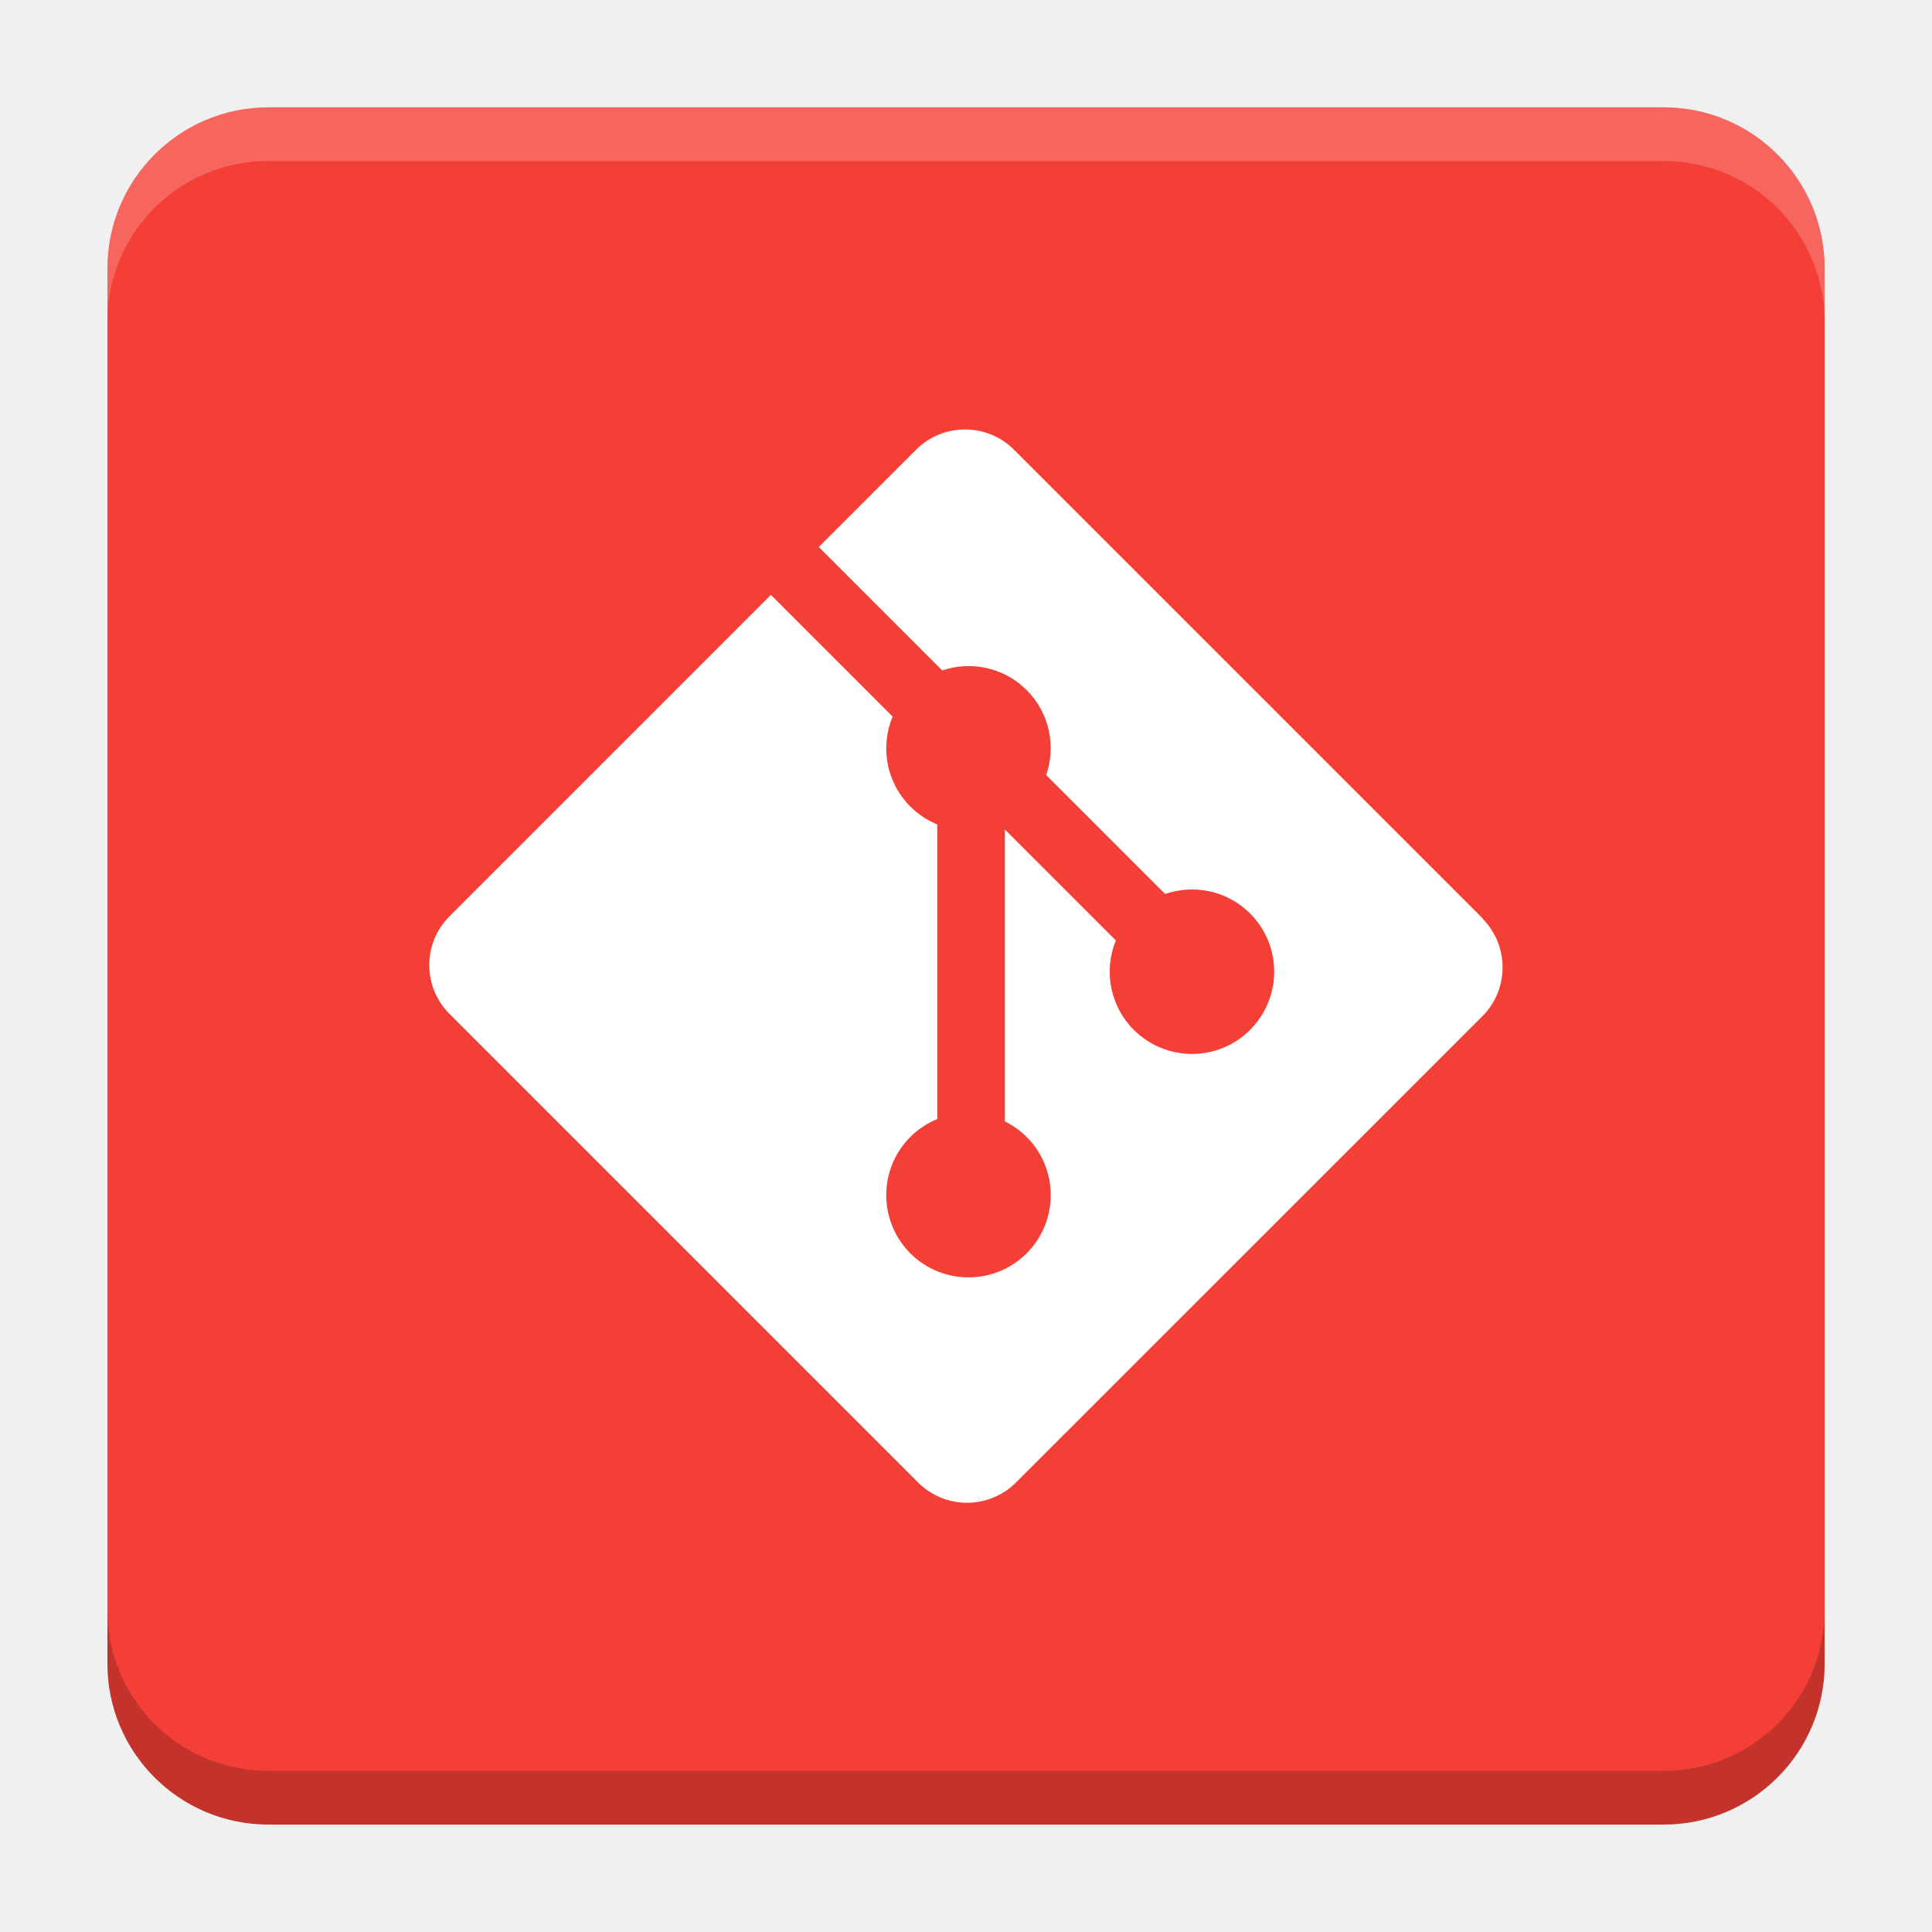
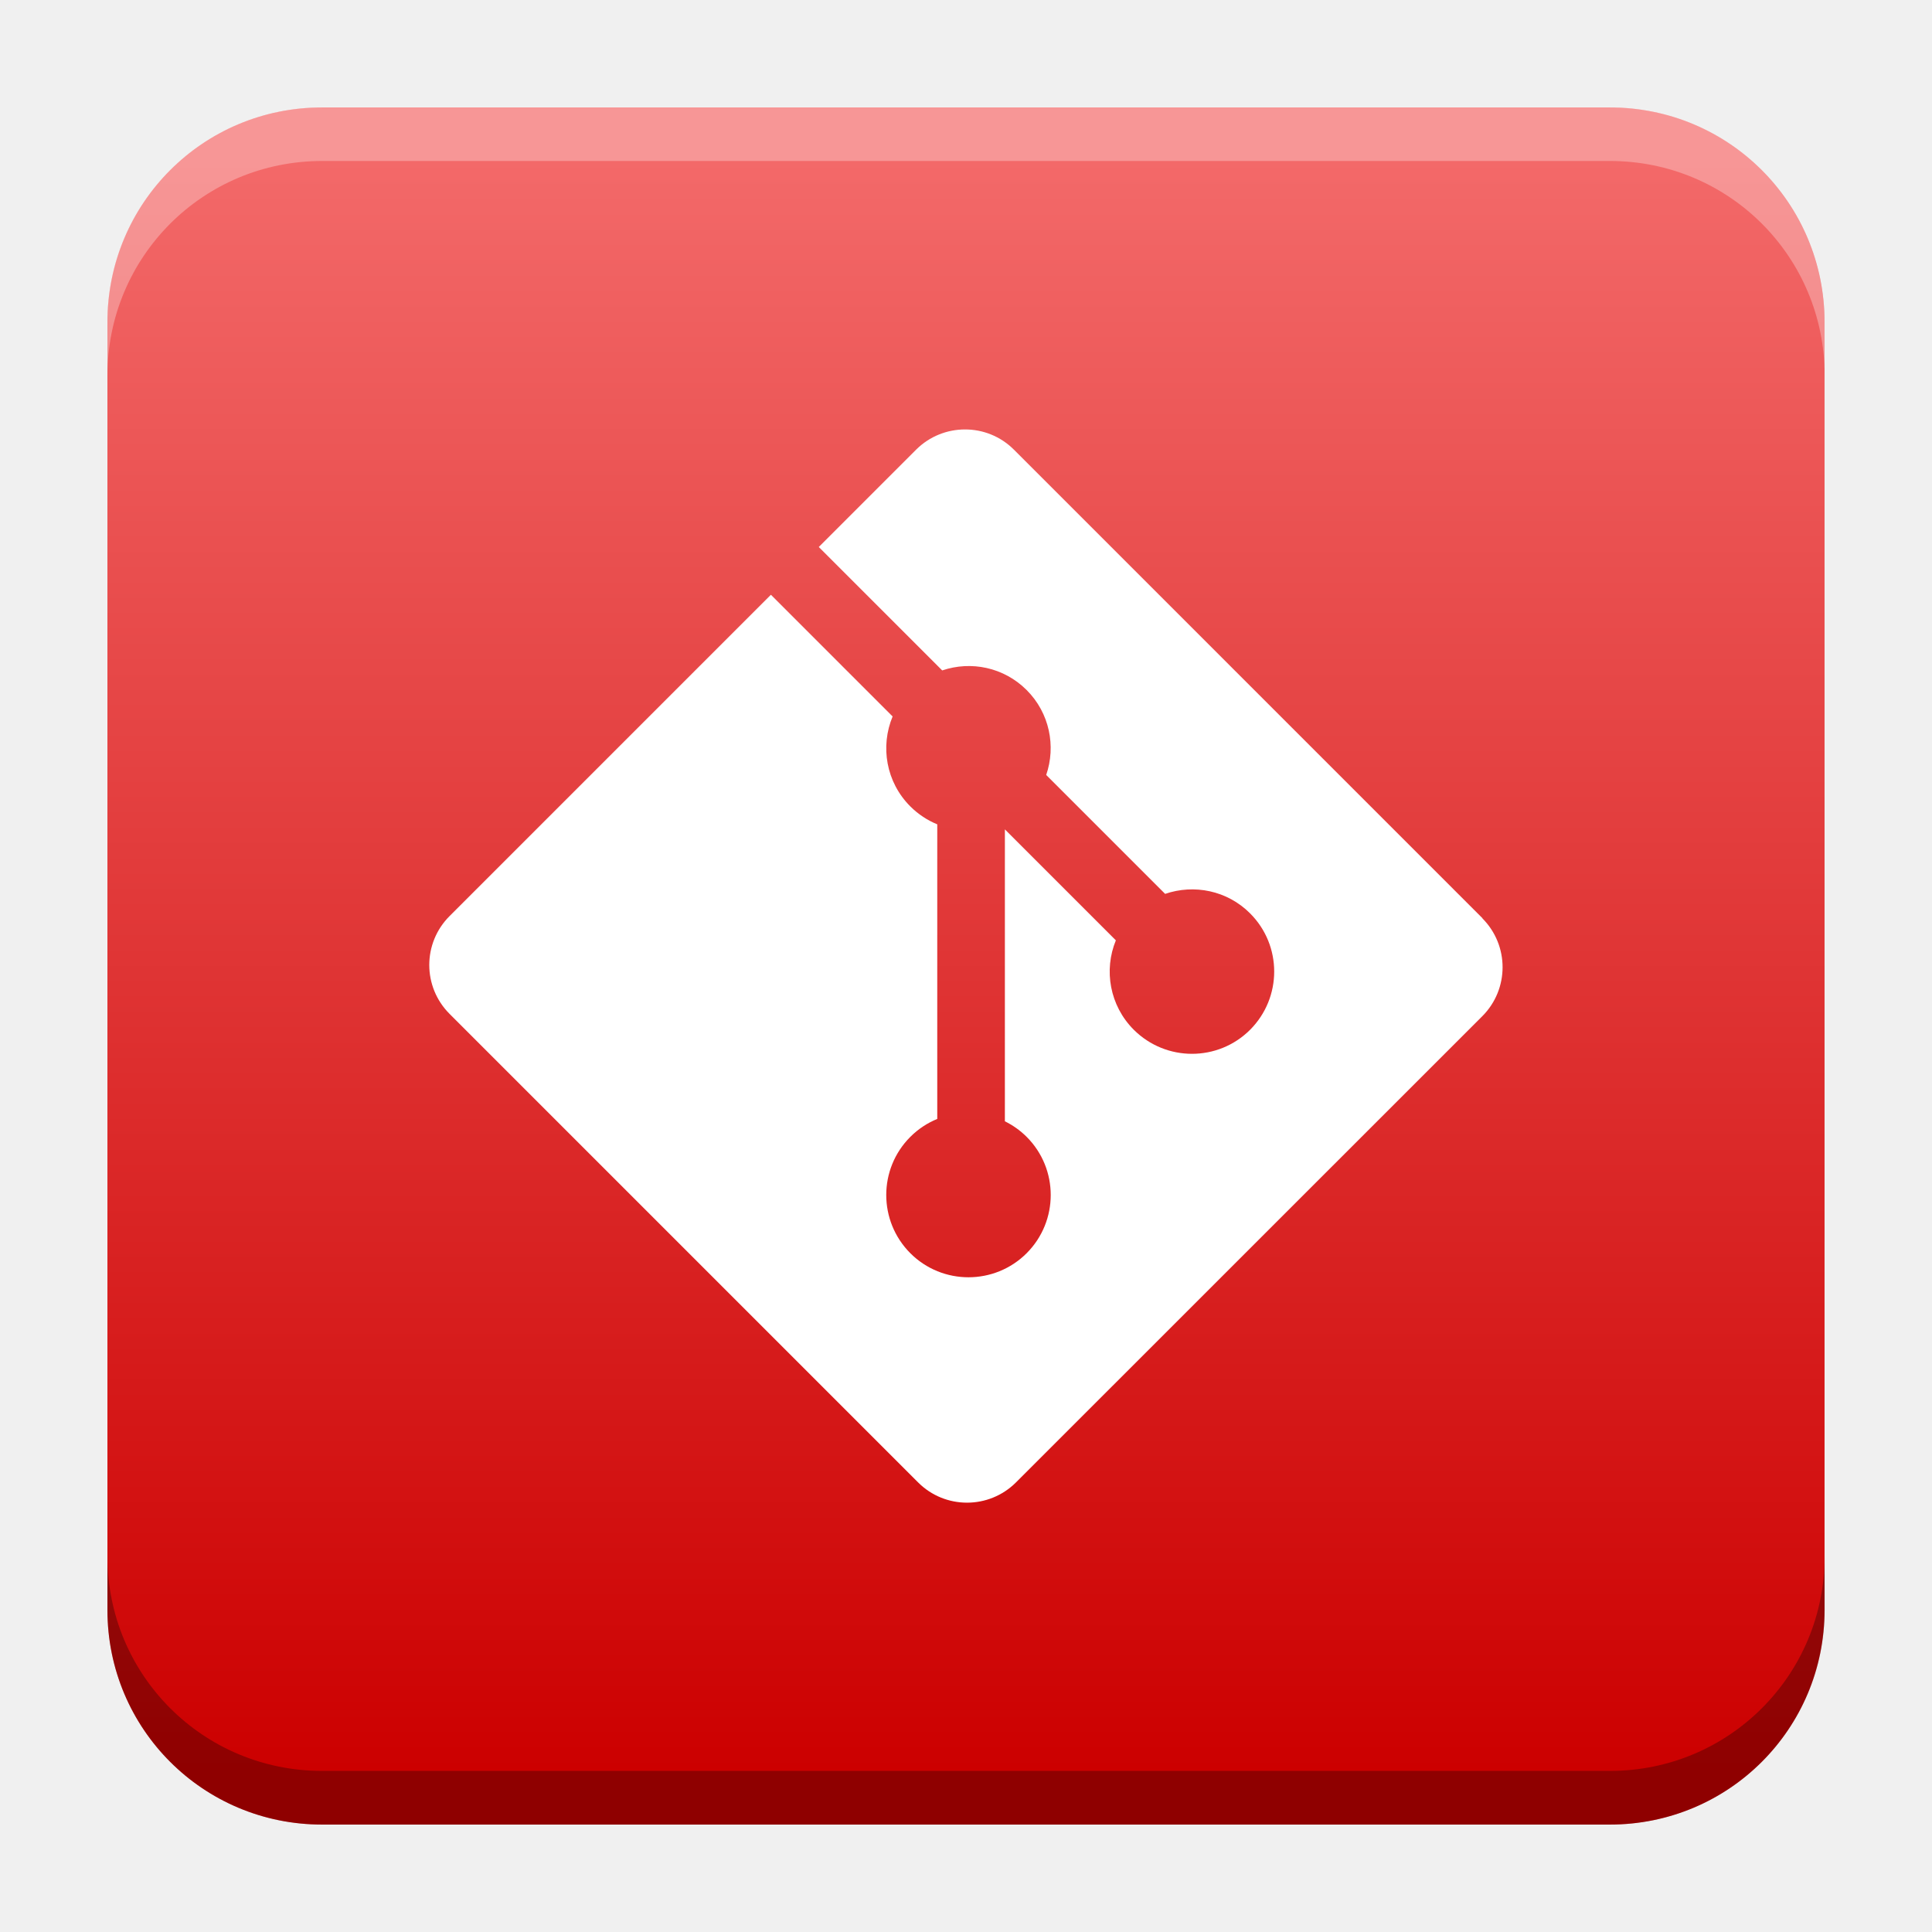
- <svg xmlns="http://www.w3.org/2000/svg" version="1.1" viewBox="0 0 18.001 18">
-   <g transform="translate(1.0008 -1092.8)">
-     <rect x="9.5745e-5" y="1093.8" width="16" height="16" rx="1.5" ry="1.5" fill="#f43f36" />
-     <path transform="translate(-1.0008 1092.8)" d="m2.5 1c-0.831 0-1.5 0.669-1.5 1.5v0.5c0-0.831 0.669-1.5 1.5-1.5h13c0.831 0 1.5 0.669 1.5 1.5v-0.5c0-0.831-0.669-1.5-1.5-1.5z" fill="#fff" opacity=".2" />
-     <path d="m14.5 1109.8c0.831 0 1.5-0.669 1.5-1.5v-0.5c0 0.831-0.669 1.5-1.5 1.5h-13c-0.831 0-1.5-0.669-1.5-1.5v0.5c0 0.831 0.669 1.5 1.5 1.5z" opacity=".2" />
+ <svg xmlns="http://www.w3.org/2000/svg" xmlns:xlink="http://www.w3.org/1999/xlink" width="18.001" height="18" id="svg2" version="1.1">
+   <defs id="defs4">
+     <linearGradient id="linearGradient1325">
+       <stop style="stop-color:#f36969;stop-opacity:1" offset="0" id="stop1321" />
+       <stop style="stop-color:#cc0000;stop-opacity:1" offset="1" id="stop1323" />
+     </linearGradient>
+     <linearGradient id="linearGradient5306">
+       <stop style="stop-color:#ffffff;stop-opacity:0.099;" offset="0" id="stop5308" />
+       <stop style="stop-color:#ffffff;stop-opacity:0;" offset="1" id="stop5310" />
+     </linearGradient>
+     <linearGradient id="linearGradient5290">
+       <stop style="stop-color:#00ffff;stop-opacity:0.098;" offset="0" id="stop5292" />
+       <stop id="stop6740" offset="0.5" style="stop-color:#00ff7f;stop-opacity:0.047;" />
+       <stop style="stop-color:#00ff00;stop-opacity:0;" offset="1" id="stop5294" />
+     </linearGradient>
+     <linearGradient id="linearGradient5188">
+       <stop style="stop-color:#64b5f6;stop-opacity:0.247;" offset="0" id="stop5198" />
+       <stop style="stop-color:#64b5f6;stop-opacity:0;" offset="1" id="stop5192" />
+     </linearGradient>
+     <linearGradient id="linearGradient3975">
+       <stop style="stop-color:#ff5555;stop-opacity:1;" offset="0" id="stop3977" />
+     </linearGradient>
+     <linearGradient id="linearGradient3969">
+       <stop style="stop-color:#87cdde;stop-opacity:1;" offset="0" id="stop3971" />
+     </linearGradient>
+     <filter id="filter3945" x="0" y="6" width="1.2" style="color-interpolation-filters:sRGB">
+       <feDiffuseLighting id="feDiffuseLighting3947" lighting-color="#fdfdfd" surfaceScale="121.495" diffuseConstant="28.448" />
+     </filter>
+     <filter id="filter3979" style="color-interpolation-filters:sRGB">
+       <feFlood flood-opacity="0.2" flood-color="rgb(0,0,0)" result="flood" id="feFlood3981" />
+       <feComposite in="flood" in2="SourceGraphic" operator="in" result="composite1" id="feComposite3983" />
+       <feGaussianBlur stdDeviation="6" result="blur" id="feGaussianBlur3985" />
+       <feOffset dx="0" dy="6" result="offset" id="feOffset3987" />
+       <feComposite in="SourceGraphic" in2="offset" operator="over" result="fbSourceGraphic" id="feComposite3989" />
+       <feColorMatrix result="fbSourceGraphicAlpha" in="fbSourceGraphic" values="0 0 0 -1 0 0 0 0 -1 0 0 0 0 -1 0 0 0 0 1 0" id="feColorMatrix3991" />
+       <feFlood id="feFlood3993" flood-opacity="0.2" flood-color="rgb(0,0,0)" result="flood" in="fbSourceGraphic" />
+       <feComposite id="feComposite3995" in2="fbSourceGraphic" in="flood" operator="in" result="composite1" />
+       <feGaussianBlur id="feGaussianBlur3997" stdDeviation="6" result="blur" />
+       <feOffset id="feOffset3999" dx="0" dy="6" result="offset" />
+       <feComposite id="feComposite4001" in2="offset" in="fbSourceGraphic" operator="over" result="composite2" />
+     </filter>
+     <filter style="color-interpolation-filters:sRGB" id="filter3876">
+       <feFlood flood-opacity="0.2" flood-color="rgb(0,0,0)" result="flood" id="feFlood3878" />
+       <feComposite in="flood" in2="SourceGraphic" operator="in" result="composite1" id="feComposite3880" />
+       <feGaussianBlur stdDeviation="6" result="blur" id="feGaussianBlur3882" />
+       <feOffset dx="0" dy="6" result="offset" id="feOffset3884" />
+       <feComposite in="SourceGraphic" in2="offset" operator="over" result="fbSourceGraphic" id="feComposite3886" />
+       <feColorMatrix result="fbSourceGraphicAlpha" in="fbSourceGraphic" values="0 0 0 -1 0 0 0 0 -1 0 0 0 0 -1 0 0 0 0 1 0" id="feColorMatrix3888" />
+       <feFlood id="feFlood3890" flood-opacity="0.397" flood-color="rgb(0,0,0)" result="flood" in="fbSourceGraphic" />
+       <feComposite id="feComposite3892" in2="fbSourceGraphic" in="flood" operator="in" result="composite1" />
+       <feGaussianBlur id="feGaussianBlur3894" stdDeviation="19.2" result="blur" />
+       <feOffset id="feOffset3896" dx="0" dy="6" result="offset" />
+       <feComposite id="feComposite3898" in2="offset" in="fbSourceGraphic" operator="over" result="fbSourceGraphic" />
+       <feColorMatrix result="fbSourceGraphicAlpha" in="fbSourceGraphic" values="0 0 0 -1 0 0 0 0 -1 0 0 0 0 -1 0 0 0 0 1 0" id="feColorMatrix3900" />
+       <feFlood id="feFlood3902" flood-opacity="0.8" flood-color="rgb(0,0,0)" result="flood" in="fbSourceGraphic" />
+       <feComposite id="feComposite3904" in2="fbSourceGraphic" in="flood" operator="in" result="composite1" />
+       <feGaussianBlur id="feGaussianBlur3906" stdDeviation="19.2" result="blur" />
+       <feOffset id="feOffset3908" dx="0" dy="6" result="offset" />
+       <feComposite id="feComposite3910" in2="offset" in="fbSourceGraphic" operator="over" result="fbSourceGraphic" />
+       <feColorMatrix result="fbSourceGraphicAlpha" in="fbSourceGraphic" values="0 0 0 -1 0 0 0 0 -1 0 0 0 0 -1 0 0 0 0 1 0" id="feColorMatrix3912" />
+       <feFlood id="feFlood3914" flood-opacity="0.8" flood-color="rgb(0,0,0)" result="flood" in="fbSourceGraphic" />
+       <feComposite id="feComposite3916" in2="fbSourceGraphic" in="flood" operator="in" result="composite1" />
+       <feGaussianBlur id="feGaussianBlur3918" stdDeviation="26.1" result="blur" />
+       <feOffset id="feOffset3920" dx="0" dy="6" result="offset" />
+       <feComposite id="feComposite3922" in2="offset" in="fbSourceGraphic" operator="over" result="fbSourceGraphic" />
+       <feColorMatrix result="fbSourceGraphicAlpha" in="fbSourceGraphic" values="0 0 0 -1 0 0 0 0 -1 0 0 0 0 -1 0 0 0 0 1 0" id="feColorMatrix3924" />
+       <feFlood id="feFlood3926" flood-opacity="0.8" flood-color="rgb(0,0,0)" result="flood" in="fbSourceGraphic" />
+       <feComposite id="feComposite3928" in2="fbSourceGraphic" in="flood" operator="in" result="composite1" />
+       <feGaussianBlur id="feGaussianBlur3930" stdDeviation="35.7" result="blur" />
+       <feOffset id="feOffset3932" dx="0" dy="6" result="offset" />
+       <feComposite id="feComposite3934" in2="offset" in="fbSourceGraphic" operator="over" result="fbSourceGraphic" />
+       <feColorMatrix result="fbSourceGraphicAlpha" in="fbSourceGraphic" values="0 0 0 -1 0 0 0 0 -1 0 0 0 0 -1 0 0 0 0 1 0" id="feColorMatrix3936" />
+       <feFlood id="feFlood3938" flood-opacity="0.8" flood-color="rgb(0,0,0)" result="flood" in="fbSourceGraphic" />
+       <feComposite id="feComposite3940" in2="fbSourceGraphic" in="flood" operator="in" result="composite1" />
+       <feGaussianBlur id="feGaussianBlur3942" stdDeviation="6" result="blur" />
+       <feOffset id="feOffset3944" dx="0" dy="6" result="offset" />
+       <feComposite id="feComposite3946" in2="offset" in="fbSourceGraphic" operator="over" result="fbSourceGraphic" />
+       <feColorMatrix result="fbSourceGraphicAlpha" in="fbSourceGraphic" values="0 0 0 -1 0 0 0 0 -1 0 0 0 0 -1 0 0 0 0 1 0" id="feColorMatrix3948" />
+       <feFlood id="feFlood3950" flood-opacity="0.8" flood-color="rgb(0,0,0)" result="flood" in="fbSourceGraphic" />
+       <feComposite id="feComposite3952" in2="fbSourceGraphic" in="flood" operator="in" result="composite1" />
+       <feGaussianBlur id="feGaussianBlur3954" stdDeviation="21.7" result="blur" />
+       <feOffset id="feOffset3956" dx="0" dy="6" result="offset" />
+       <feComposite id="feComposite3958" in2="offset" in="fbSourceGraphic" operator="over" result="fbSourceGraphic" />
+       <feColorMatrix result="fbSourceGraphicAlpha" in="fbSourceGraphic" values="0 0 0 -1 0 0 0 0 -1 0 0 0 0 -1 0 0 0 0 1 0" id="feColorMatrix3960" />
+       <feFlood id="feFlood3962" flood-opacity="0.8" flood-color="rgb(0,0,0)" result="flood" in="fbSourceGraphic" />
+       <feComposite id="feComposite3964" in2="fbSourceGraphic" in="flood" operator="in" result="composite1" />
+       <feGaussianBlur id="feGaussianBlur3966" stdDeviation="21.7" result="blur" />
+       <feOffset id="feOffset3968" dx="0" dy="1.9" result="offset" />
+       <feComposite id="feComposite3970" in2="offset" in="fbSourceGraphic" operator="over" result="fbSourceGraphic" />
+       <feColorMatrix result="fbSourceGraphicAlpha" in="fbSourceGraphic" values="0 0 0 -1 0 0 0 0 -1 0 0 0 0 -1 0 0 0 0 1 0" id="feColorMatrix3972" />
+       <feFlood id="feFlood3974" flood-opacity="0.8" flood-color="rgb(0,0,0)" result="flood" in="fbSourceGraphic" />
+       <feComposite id="feComposite3976" in2="fbSourceGraphic" in="flood" operator="in" result="composite1" />
+       <feGaussianBlur id="feGaussianBlur3978" stdDeviation="21.7" result="blur" />
+       <feOffset id="feOffset3980" dx="3.6" dy="1.9" result="offset" />
+       <feComposite id="feComposite3982" in2="offset" in="fbSourceGraphic" operator="over" result="fbSourceGraphic" />
+       <feColorMatrix result="fbSourceGraphicAlpha" in="fbSourceGraphic" values="0 0 0 -1 0 0 0 0 -1 0 0 0 0 -1 0 0 0 0 1 0" id="feColorMatrix3984" />
+       <feFlood id="feFlood3986" flood-opacity="0.8" flood-color="rgb(0,0,0)" result="flood" in="fbSourceGraphic" />
+       <feComposite id="feComposite3988" in2="fbSourceGraphic" in="flood" operator="in" result="composite1" />
+       <feGaussianBlur id="feGaussianBlur3990" stdDeviation="21.7" result="blur" />
+       <feOffset id="feOffset3992" dx="9.6" dy="1.9" result="offset" />
+       <feComposite id="feComposite3994" in2="offset" in="fbSourceGraphic" operator="over" result="fbSourceGraphic" />
+       <feColorMatrix result="fbSourceGraphicAlpha" in="fbSourceGraphic" values="0 0 0 -1 0 0 0 0 -1 0 0 0 0 -1 0 0 0 0 1 0" id="feColorMatrix3996" />
+       <feFlood id="feFlood3998" flood-opacity="0.8" flood-color="rgb(0,0,0)" result="flood" in="fbSourceGraphic" />
+       <feComposite id="feComposite4000" in2="fbSourceGraphic" in="flood" operator="in" result="composite1" />
+       <feGaussianBlur id="feGaussianBlur4002" stdDeviation="21.7" result="blur" />
+       <feOffset id="feOffset4004" dx="1.2" dy="1.9" result="offset" />
+       <feComposite id="feComposite4006" in2="offset" in="fbSourceGraphic" operator="over" result="fbSourceGraphic" />
+       <feColorMatrix result="fbSourceGraphicAlpha" in="fbSourceGraphic" values="0 0 0 -1 0 0 0 0 -1 0 0 0 0 -1 0 0 0 0 1 0" id="feColorMatrix4008" />
+       <feFlood id="feFlood4010" flood-opacity="0.8" flood-color="rgb(0,0,0)" result="flood" in="fbSourceGraphic" />
+       <feComposite id="feComposite4012" in2="fbSourceGraphic" in="flood" operator="in" result="composite1" />
+       <feGaussianBlur id="feGaussianBlur4014" stdDeviation="21.7" result="blur" />
+       <feOffset id="feOffset4016" dx="-1.4" dy="1.9" result="offset" />
+       <feComposite id="feComposite4018" in2="offset" in="fbSourceGraphic" operator="over" result="fbSourceGraphic" />
+       <feColorMatrix result="fbSourceGraphicAlpha" in="fbSourceGraphic" values="0 0 0 -1 0 0 0 0 -1 0 0 0 0 -1 0 0 0 0 1 0" id="feColorMatrix4020" />
+       <feFlood id="feFlood4022" flood-opacity="0.8" flood-color="rgb(0,0,0)" result="flood" in="fbSourceGraphic" />
+       <feComposite id="feComposite4024" in2="fbSourceGraphic" in="flood" operator="in" result="composite1" />
+       <feGaussianBlur id="feGaussianBlur4026" stdDeviation="21.7" result="blur" />
+       <feOffset id="feOffset4028" dx="0.3" dy="1.9" result="offset" />
+       <feComposite id="feComposite4030" in2="offset" in="fbSourceGraphic" operator="over" result="fbSourceGraphic" />
+       <feColorMatrix result="fbSourceGraphicAlpha" in="fbSourceGraphic" values="0 0 0 -1 0 0 0 0 -1 0 0 0 0 -1 0 0 0 0 1 0" id="feColorMatrix4032" />
+       <feFlood id="feFlood4034" flood-opacity="0.8" flood-color="rgb(0,0,0)" result="flood" in="fbSourceGraphic" />
+       <feComposite id="feComposite4036" in2="fbSourceGraphic" in="flood" operator="in" result="composite1" />
+       <feGaussianBlur id="feGaussianBlur4038" stdDeviation="21.7" result="blur" />
+       <feOffset id="feOffset4040" dx="-8.04912e-16" dy="1.9" result="offset" />
+       <feComposite id="feComposite4042" in2="offset" in="fbSourceGraphic" operator="over" result="fbSourceGraphic" />
+       <feColorMatrix result="fbSourceGraphicAlpha" in="fbSourceGraphic" values="0 0 0 -1 0 0 0 0 -1 0 0 0 0 -1 0 0 0 0 1 0" id="feColorMatrix4044" />
+       <feFlood id="feFlood4046" flood-opacity="0.8" flood-color="rgb(0,0,0)" result="flood" in="fbSourceGraphic" />
+       <feComposite id="feComposite4048" in2="fbSourceGraphic" in="flood" operator="in" result="composite1" />
+       <feGaussianBlur id="feGaussianBlur4050" stdDeviation="21.7" result="blur" />
+       <feOffset id="feOffset4052" dx="-8.04912e-16" dy="3.6" result="offset" />
+       <feComposite id="feComposite4054" in2="offset" in="fbSourceGraphic" operator="over" result="fbSourceGraphic" />
+       <feColorMatrix result="fbSourceGraphicAlpha" in="fbSourceGraphic" values="0 0 0 -1 0 0 0 0 -1 0 0 0 0 -1 0 0 0 0 1 0" id="feColorMatrix4056" />
+       <feFlood id="feFlood4058" flood-opacity="0.8" flood-color="rgb(0,0,0)" result="flood" in="fbSourceGraphic" />
+       <feComposite id="feComposite4060" in2="fbSourceGraphic" in="flood" operator="in" result="composite1" />
+       <feGaussianBlur id="feGaussianBlur4062" stdDeviation="6" result="blur" />
+       <feOffset id="feOffset4064" dx="-8.04912e-16" dy="3.6" result="offset" />
+       <feComposite id="feComposite4066" in2="offset" in="fbSourceGraphic" operator="over" result="fbSourceGraphic" />
+       <feColorMatrix result="fbSourceGraphicAlpha" in="fbSourceGraphic" values="0 0 0 -1 0 0 0 0 -1 0 0 0 0 -1 0 0 0 0 1 0" id="feColorMatrix4080" />
+       <feFlood id="feFlood4082" flood-opacity="0.8" flood-color="rgb(0,0,0)" result="flood" in="fbSourceGraphic" />
+       <feComposite id="feComposite4084" in2="fbSourceGraphic" in="flood" operator="in" result="composite1" />
+       <feGaussianBlur id="feGaussianBlur4086" stdDeviation="6" result="blur" />
+       <feOffset id="feOffset4088" dx="-8.04912e-16" dy="3.6" result="offset" />
+       <feComposite id="feComposite4090" in2="offset" in="fbSourceGraphic" operator="over" result="fbSourceGraphic" />
+       <feColorMatrix result="fbSourceGraphicAlpha" in="fbSourceGraphic" values="0 0 0 -1 0 0 0 0 -1 0 0 0 0 -1 0 0 0 0 1 0" id="feColorMatrix4092" />
+       <feFlood id="feFlood4094" flood-opacity="0.8" flood-color="rgb(0,0,0)" result="flood" in="fbSourceGraphic" />
+       <feComposite id="feComposite4096" in2="fbSourceGraphic" in="flood" operator="in" result="composite1" />
+       <feGaussianBlur id="feGaussianBlur4098" stdDeviation="6" result="blur" />
+       <feOffset id="feOffset4100" dx="-8.04912e-16" dy="7.7" result="offset" />
+       <feComposite id="feComposite4102" in2="offset" in="fbSourceGraphic" operator="over" result="fbSourceGraphic" />
+       <feColorMatrix result="fbSourceGraphicAlpha" in="fbSourceGraphic" values="0 0 0 -1 0 0 0 0 -1 0 0 0 0 -1 0 0 0 0 1 0" id="feColorMatrix4104" />
+       <feFlood id="feFlood4106" flood-opacity="0.8" flood-color="rgb(0,0,0)" result="flood" in="fbSourceGraphic" />
+       <feComposite id="feComposite4108" in2="fbSourceGraphic" in="flood" operator="in" result="composite1" />
+       <feGaussianBlur id="feGaussianBlur4110" stdDeviation="6" result="blur" />
+       <feOffset id="feOffset4112" dx="-8.04912e-16" dy="11.6" result="offset" />
+       <feComposite id="feComposite4114" in2="offset" in="fbSourceGraphic" operator="over" result="fbSourceGraphic" />
+       <feColorMatrix result="fbSourceGraphicAlpha" in="fbSourceGraphic" values="0 0 0 -1 0 0 0 0 -1 0 0 0 0 -1 0 0 0 0 1 0" id="feColorMatrix4116" />
+       <feFlood id="feFlood4118" flood-opacity="0.5" flood-color="rgb(0,0,0)" result="flood" in="fbSourceGraphic" />
+       <feComposite id="feComposite4120" in2="fbSourceGraphic" in="flood" operator="in" result="composite1" />
+       <feGaussianBlur id="feGaussianBlur4122" stdDeviation="6" result="blur" />
+       <feOffset id="feOffset4124" dx="-8.04912e-16" dy="11.6" result="offset" />
+       <feComposite id="feComposite4126" in2="offset" in="fbSourceGraphic" operator="over" result="fbSourceGraphic" />
+       <feColorMatrix result="fbSourceGraphicAlpha" in="fbSourceGraphic" values="0 0 0 -1 0 0 0 0 -1 0 0 0 0 -1 0 0 0 0 1 0" id="feColorMatrix4128" />
+       <feFlood id="feFlood4130" flood-opacity="0.3" flood-color="rgb(0,0,0)" result="flood" in="fbSourceGraphic" />
+       <feComposite id="feComposite4132" in2="fbSourceGraphic" in="flood" operator="in" result="composite1" />
+       <feGaussianBlur id="feGaussianBlur4134" stdDeviation="6" result="blur" />
+       <feOffset id="feOffset4136" dx="-8.04912e-16" dy="11.6" result="offset" />
+       <feComposite id="feComposite4138" in2="offset" in="fbSourceGraphic" operator="over" result="fbSourceGraphic" />
+       <feColorMatrix result="fbSourceGraphicAlpha" in="fbSourceGraphic" values="0 0 0 -1 0 0 0 0 -1 0 0 0 0 -1 0 0 0 0 1 0" id="feColorMatrix4140" />
+       <feFlood id="feFlood4142" flood-opacity="0.2" flood-color="rgb(0,0,0)" result="flood" in="fbSourceGraphic" />
+       <feComposite id="feComposite4144" in2="fbSourceGraphic" in="flood" operator="in" result="composite1" />
+       <feGaussianBlur id="feGaussianBlur4146" stdDeviation="6" result="blur" />
+       <feOffset id="feOffset4148" dx="-8.04912e-16" dy="11.6" result="offset" />
+       <feComposite id="feComposite4150" in2="offset" in="fbSourceGraphic" operator="over" result="fbSourceGraphic" />
+       <feColorMatrix result="fbSourceGraphicAlpha" in="fbSourceGraphic" values="0 0 0 -1 0 0 0 0 -1 0 0 0 0 -1 0 0 0 0 1 0" id="feColorMatrix4152" />
+       <feFlood id="feFlood4154" flood-opacity="0.2" flood-color="rgb(0,0,0)" result="flood" in="fbSourceGraphic" />
+       <feComposite id="feComposite4156" in2="fbSourceGraphic" in="flood" operator="in" result="composite1" />
+       <feGaussianBlur id="feGaussianBlur4158" stdDeviation="6" result="blur" />
+       <feOffset id="feOffset4160" dx="-8.04912e-16" dy="11.6" result="offset" />
+       <feComposite id="feComposite4162" in2="offset" in="fbSourceGraphic" operator="over" result="fbSourceGraphic" />
+       <feColorMatrix result="fbSourceGraphicAlpha" in="fbSourceGraphic" values="0 0 0 -1 0 0 0 0 -1 0 0 0 0 -1 0 0 0 0 1 0" id="feColorMatrix4164" />
+       <feFlood id="feFlood4166" flood-opacity="0.2" flood-color="rgb(0,0,0)" result="flood" in="fbSourceGraphic" />
+       <feComposite id="feComposite4168" in2="fbSourceGraphic" in="flood" operator="in" result="composite1" />
+       <feGaussianBlur id="feGaussianBlur4170" stdDeviation="6" result="blur" />
+       <feOffset id="feOffset4172" dx="-8.04912e-16" dy="6" result="offset" />
+       <feComposite id="feComposite4174" in2="offset" in="fbSourceGraphic" operator="over" result="composite2" />
+     </filter>
+     <filter id="filter4522" style="color-interpolation-filters:sRGB">
+       <feGaussianBlur stdDeviation="3" id="feGaussianBlur4524" />
+       <feColorMatrix result="fbSourceGraphic" values="1 0 0 0 0 0 1 0 0 0 0 0 1 0 0 0 0 0 6 -2.5 " id="feColorMatrix4526" />
+     </filter>
+     <filter id="filter4576" style="color-interpolation-filters:sRGB">
+       <feGaussianBlur stdDeviation="3" id="feGaussianBlur4578" />
+       <feColorMatrix result="fbSourceGraphic" values="1 0 0 0 0 0 1 0 0 0 0 0 1 0 0 0 0 0 6 -2.5 " id="feColorMatrix4580" />
+     </filter>
+     <filter id="filter4576-0" style="color-interpolation-filters:sRGB">
+       <feGaussianBlur stdDeviation="3" id="feGaussianBlur4578-8" />
+       <feColorMatrix result="fbSourceGraphic" values="1 0 0 0 0 0 1 0 0 0 0 0 1 0 0 0 0 0 6 -2.5 " id="feColorMatrix4580-0" />
+     </filter>
+     <filter id="filter4576-0-0" style="color-interpolation-filters:sRGB">
+       <feGaussianBlur stdDeviation="3" id="feGaussianBlur4578-8-5" />
+       <feColorMatrix result="fbSourceGraphic" values="1 0 0 0 0 0 1 0 0 0 0 0 1 0 0 0 0 0 6 -2.5 " id="feColorMatrix4580-0-2" />
+     </filter>
+     <filter id="filter4576-0-0-4" style="color-interpolation-filters:sRGB">
+       <feGaussianBlur stdDeviation="3" id="feGaussianBlur4578-8-5-2" />
+       <feColorMatrix result="fbSourceGraphic" values="1 0 0 0 0 0 1 0 0 0 0 0 1 0 0 0 0 0 6 -2.5 " id="feColorMatrix4580-0-2-7" />
+     </filter>
+     <radialGradient xlink:href="#linearGradient5306" id="radialGradient5296" cx="9" cy="1032.112" fx="9" fy="1032.112" r="10.125" gradientUnits="userSpaceOnUse" gradientTransform="matrix(1.944444,0,0,1.944447,-13.5625,-977.5881)" />
+     <linearGradient xlink:href="#linearGradient5306" id="linearGradient5312" x1="-15.75" y1="1029.3" x2="23.625" y2="1029.3" gradientUnits="userSpaceOnUse" />
+     <linearGradient id="linearGradient3783-1">
+       <stop id="stop3785-2" offset="0" style="stop-color:#1e94d3;stop-opacity:1;" />
+       <stop style="stop-color:#1e94d3;stop-opacity:1;" offset="1" id="stop3803-6" />
+     </linearGradient>
+     <linearGradient gradientUnits="userSpaceOnUse" y2="50" x2="30" y1="90" x1="-10" id="linearGradient3827-7" xlink:href="#linearGradient3783-1" />
+     <linearGradient gradientUnits="userSpaceOnUse" y2="50" x2="30" y1="90" x1="-10" id="linearGradient3827" xlink:href="#linearGradient3783" />
+     <linearGradient id="linearGradient3783">
+       <stop id="stop3785" offset="0" style="stop-color:#1e94d3;stop-opacity:1;" />
+       <stop style="stop-color:#1e94d3;stop-opacity:1;" offset="1" id="stop3803" />
+     </linearGradient>
+     <linearGradient id="linearGradient3821">
+       <stop id="stop3823" offset="0" style="stop-color:#37aee2;stop-opacity:1;" />
+       <stop id="stop3825" offset="1" style="stop-color:#1e96c8;stop-opacity:1;" />
+     </linearGradient>
+     <linearGradient id="linearGradient3829">
+       <stop style="stop-color:#1f96d4;stop-opacity:1;" offset="0" id="stop3831" />
+       <stop style="stop-color:#37aee2;stop-opacity:1;" offset="1" id="stop3833" />
+     </linearGradient>
+     <linearGradient id="linearGradient3877">
+       <stop id="stop3879" offset="0" style="stop-color:#eff7fc;stop-opacity:1;" />
+       <stop id="stop3881" offset="1" style="stop-color:#ffffff;stop-opacity:1;" />
+     </linearGradient>
+     <linearGradient id="linearGradient3689">
+       <stop id="stop3691" offset="0" style="stop-color:#f68000;stop-opacity:1;" />
+       <stop id="stop3693" offset="1" style="stop-color:#fd9800;stop-opacity:1;" />
+     </linearGradient>
+     <linearGradient id="linearGradient3675">
+       <stop id="stop3677" offset="0" style="stop-color:#ffb900;stop-opacity:1;" />
+       <stop id="stop3679" offset="1" style="stop-color:#ffd76b;stop-opacity:1;" />
+     </linearGradient>
+     <linearGradient y2="463.262" x2="412.23" y1="461.921" x1="-113.893" gradientUnits="userSpaceOnUse" id="linearGradient3840" xlink:href="#linearGradient3675" />
+     <linearGradient id="linearGradient3634">
+       <stop style="stop-color:#7a8288;stop-opacity:1;" offset="0" id="stop3636" />
+       <stop id="stop3638" offset="0.076" style="stop-color:#9fa3a7;stop-opacity:1;" />
+       <stop style="stop-color:#7d858b;stop-opacity:1;" offset="1" id="stop3640" />
+     </linearGradient>
+     <linearGradient y2="12.703" x2="151.346" y1="-0.642" x1="107.209" gradientTransform="matrix(0.2822222,0,0,0.2822222,-0.1398399,-0.01181449)" gradientUnits="userSpaceOnUse" id="linearGradient3838" xlink:href="#linearGradient3634" />
+     <linearGradient id="linearGradient3712">
+       <stop id="stop3714" offset="0" style="stop-color:#a1abb2;stop-opacity:1;" />
+       <stop style="stop-color:#eaeced;stop-opacity:1;" offset="0.148" id="stop3720" />
+       <stop id="stop3716" offset="1" style="stop-color:#c6ccd0;stop-opacity:1;" />
+     </linearGradient>
+     <linearGradient y2="27.389" x2="164.759" y1="12.641" x1="104.886" gradientUnits="userSpaceOnUse" id="linearGradient3836" xlink:href="#linearGradient3712" />
+     <linearGradient id="linearGradient3702">
+       <stop id="stop3704" offset="0" style="stop-color:#7a8288;stop-opacity:1;" />
+       <stop style="stop-color:#9fa3a7;stop-opacity:1;" offset="0.529" id="stop3710" />
+       <stop id="stop3706" offset="1" style="stop-color:#7d858b;stop-opacity:1;" />
+     </linearGradient>
+     <linearGradient y2="268.415" x2="334.031" y1="252.484" x1="18.875" gradientUnits="userSpaceOnUse" id="linearGradient3834" xlink:href="#linearGradient3702" />
+     <linearGradient id="linearGradient3626">
+       <stop style="stop-color:#a1abb2;stop-opacity:1;" offset="0" id="stop3628" />
+       <stop id="stop3630" offset="0.083" style="stop-color:#eaeced;stop-opacity:1;" />
+       <stop style="stop-color:#c6ccd0;stop-opacity:1;" offset="1" id="stop3632" />
+     </linearGradient>
+     <linearGradient y2="290.7" x2="278.432" y1="228.6" x1="44.104" gradientUnits="userSpaceOnUse" id="linearGradient3832" xlink:href="#linearGradient3626" />
+     <linearGradient id="linearGradient3646">
+       <stop id="stop3648" offset="0" style="stop-color:#f48200;stop-opacity:0;" />
+       <stop style="stop-color:#f48200;stop-opacity:0.728;" offset="0.589" id="stop3654" />
+       <stop id="stop3658" offset="0.816" style="stop-color:#cc5f00;stop-opacity:1;" />
+       <stop id="stop3650" offset="1" style="stop-color:#a43d00;stop-opacity:1;" />
+     </linearGradient>
+     <linearGradient y2="55.356" x2="261.622" y1="70.105" x1="115.202" gradientUnits="userSpaceOnUse" id="linearGradient3830" xlink:href="#linearGradient3646" />
+     <linearGradient id="linearGradient3668">
+       <stop style="stop-color:#9b4400;stop-opacity:1;" offset="0" id="stop3670" />
+       <stop style="stop-color:#e56300;stop-opacity:1;" offset="1" id="stop3672" />
+     </linearGradient>
+     <linearGradient y2="108.988" x2="93.522" y1="102.284" x1="64.751" gradientUnits="userSpaceOnUse" id="linearGradient3828" xlink:href="#linearGradient3668" />
+     <linearGradient id="linearGradient3649">
+       <stop id="stop3651" offset="0" style="stop-color:#e26400;stop-opacity:1;" />
+       <stop id="stop3653" offset="1" style="stop-color:#ffb900;stop-opacity:1;" />
+     </linearGradient>
+     <linearGradient y2="125.316" x2="44.376" y1="100.342" x1="40.775" gradientTransform="matrix(1,0,0,1.020233,0,-1.423461)" gradientUnits="userSpaceOnUse" id="linearGradient3826" xlink:href="#linearGradient3649" />
+     <linearGradient id="linearGradient3689-2">
+       <stop id="stop3691-2" offset="0" style="stop-color:#f68000;stop-opacity:1;" />
+       <stop id="stop3693-3" offset="1" style="stop-color:#fd9800;stop-opacity:1;" />
+     </linearGradient>
+     <linearGradient id="linearGradient3675-8">
+       <stop id="stop3677-4" offset="0" style="stop-color:#ffb900;stop-opacity:1;" />
+       <stop id="stop3679-7" offset="1" style="stop-color:#ffd76b;stop-opacity:1;" />
+     </linearGradient>
+     <linearGradient y2="463.262" x2="412.23" y1="461.921" x1="-113.893" gradientUnits="userSpaceOnUse" id="linearGradient3840-4" xlink:href="#linearGradient3675-8" />
+     <linearGradient id="linearGradient3634-7">
+       <stop style="stop-color:#7a8288;stop-opacity:1;" offset="0" id="stop3636-4" />
+       <stop id="stop3638-6" offset="0.076" style="stop-color:#9fa3a7;stop-opacity:1;" />
+       <stop style="stop-color:#7d858b;stop-opacity:1;" offset="1" id="stop3640-9" />
+     </linearGradient>
+     <linearGradient y2="12.703" x2="151.346" y1="-0.642" x1="107.209" gradientTransform="matrix(0.2822222,0,0,0.2822222,-0.1398399,-0.01181449)" gradientUnits="userSpaceOnUse" id="linearGradient3838-1" xlink:href="#linearGradient3634-7" />
+     <linearGradient id="linearGradient3712-7">
+       <stop id="stop3714-7" offset="0" style="stop-color:#a1abb2;stop-opacity:1;" />
+       <stop style="stop-color:#eaeced;stop-opacity:1;" offset="0.148" id="stop3720-2" />
+       <stop id="stop3716-3" offset="1" style="stop-color:#c6ccd0;stop-opacity:1;" />
+     </linearGradient>
+     <linearGradient y2="27.389" x2="164.759" y1="12.641" x1="104.886" gradientUnits="userSpaceOnUse" id="linearGradient3836-7" xlink:href="#linearGradient3712-7" />
+     <linearGradient id="linearGradient3702-3">
+       <stop id="stop3704-5" offset="0" style="stop-color:#7a8288;stop-opacity:1;" />
+       <stop style="stop-color:#9fa3a7;stop-opacity:1;" offset="0.529" id="stop3710-4" />
+       <stop id="stop3706-4" offset="1" style="stop-color:#7d858b;stop-opacity:1;" />
+     </linearGradient>
+     <linearGradient y2="268.415" x2="334.031" y1="252.484" x1="18.875" gradientUnits="userSpaceOnUse" id="linearGradient3834-9" xlink:href="#linearGradient3702-3" />
+     <linearGradient id="linearGradient3626-6">
+       <stop style="stop-color:#a1abb2;stop-opacity:1;" offset="0" id="stop3628-0" />
+       <stop id="stop3630-5" offset="0.083" style="stop-color:#eaeced;stop-opacity:1;" />
+       <stop style="stop-color:#c6ccd0;stop-opacity:1;" offset="1" id="stop3632-7" />
+     </linearGradient>
+     <linearGradient y2="290.7" x2="278.432" y1="228.6" x1="44.104" gradientUnits="userSpaceOnUse" id="linearGradient3832-3" xlink:href="#linearGradient3626-6" />
+     <linearGradient id="linearGradient3646-6">
+       <stop id="stop3648-6" offset="0" style="stop-color:#f48200;stop-opacity:0;" />
+       <stop style="stop-color:#f48200;stop-opacity:0.728;" offset="0.589" id="stop3654-6" />
+       <stop id="stop3658-4" offset="0.816" style="stop-color:#cc5f00;stop-opacity:1;" />
+       <stop id="stop3650-0" offset="1" style="stop-color:#a43d00;stop-opacity:1;" />
+     </linearGradient>
+     <linearGradient y2="55.356" x2="261.622" y1="70.105" x1="115.202" gradientUnits="userSpaceOnUse" id="linearGradient3830-6" xlink:href="#linearGradient3646-6" />
+     <linearGradient id="linearGradient3668-5">
+       <stop style="stop-color:#9b4400;stop-opacity:1;" offset="0" id="stop3670-3" />
+       <stop style="stop-color:#e56300;stop-opacity:1;" offset="1" id="stop3672-2" />
+     </linearGradient>
+     <linearGradient y2="108.988" x2="93.522" y1="102.284" x1="64.751" gradientUnits="userSpaceOnUse" id="linearGradient3828-1" xlink:href="#linearGradient3668-5" />
+     <linearGradient id="linearGradient3649-3">
+       <stop id="stop3651-9" offset="0" style="stop-color:#e26400;stop-opacity:1;" />
+       <stop id="stop3653-7" offset="1" style="stop-color:#ffb900;stop-opacity:1;" />
+     </linearGradient>
+     <linearGradient y2="125.316" x2="44.376" y1="100.342" x1="40.775" gradientTransform="matrix(1,0,0,1.020233,0,-1.423461)" gradientUnits="userSpaceOnUse" id="linearGradient3826-1" xlink:href="#linearGradient3649-3" />
+     <linearGradient id="linearGradient2460" y2="44.984" gradientUnits="userSpaceOnUse" x2="19.36" y1="21.031" x1="19.245">
+       <stop id="stop3602" style="stop-color:#fafafa;stop-opacity:1;" offset="0" />
+       <stop id="stop3604" style="stop-color:#f0f0f0;stop-opacity:1;" offset="1" />
+     </linearGradient>
+     <linearGradient xlink:href="#linearGradient2460" id="linearGradient3157" gradientUnits="userSpaceOnUse" gradientTransform="matrix(12.10256,0,0,12.10256,-34.46825,-46.18711)" x1="18.93" y1="6.295" x2="19.36" y2="36.644" />
+     <linearGradient id="linearGradient5479-2">
+       <stop id="stop5481-7" offset="0" style="stop-color:#be5300;stop-opacity:1;" />
+       <stop style="stop-color:#f07300;stop-opacity:1" offset="0.763" id="stop5483-4" />
+       <stop id="stop5485-2" offset="1" style="stop-color:#e67700;stop-opacity:1;" />
+     </linearGradient>
+     <linearGradient y2="134.644" x2="128.507" y1="101.118" x1="4.11" gradientTransform="matrix(1.235159,0,0,1.235159,262.2571,326.9873)" gradientUnits="userSpaceOnUse" id="linearGradient3900" xlink:href="#linearGradient5479-2" />
+     <linearGradient id="linearGradient5479-6">
+       <stop style="stop-color:#be5300;stop-opacity:1;" offset="0" id="stop5481-6" />
+       <stop id="stop5483-0" offset="0.763" style="stop-color:#f07300;stop-opacity:1" />
+       <stop style="stop-color:#e67700;stop-opacity:1;" offset="1" id="stop5485-5" />
+     </linearGradient>
+     <linearGradient xlink:href="#linearGradient5479-6" id="linearGradient5467-1" gradientUnits="userSpaceOnUse" gradientTransform="matrix(1.235159,0,0,1.235159,262.2571,326.9873)" x1="4.11" y1="101.118" x2="128.507" y2="134.644" />
+     <linearGradient id="linearGradient5447">
+       <stop id="stop5451" offset="0" style="stop-color:#e66e00;stop-opacity:1;" />
+       <stop style="stop-color:#e67700;stop-opacity:1;" offset="1" id="stop5453" />
+     </linearGradient>
+     <linearGradient id="linearGradient5479">
+       <stop style="stop-color:#be5300;stop-opacity:1;" offset="0" id="stop5481" />
+       <stop id="stop5483" offset="0.763" style="stop-color:#f07300;stop-opacity:1" />
+       <stop style="stop-color:#e67700;stop-opacity:1;" offset="1" id="stop5485" />
+     </linearGradient>
+     <linearGradient xlink:href="#linearGradient5479" id="linearGradient5467" gradientUnits="userSpaceOnUse" gradientTransform="matrix(1.235159,0,0,1.235159,262.2571,326.9873)" x1="4.11" y1="101.118" x2="128.507" y2="134.644" />
+     <linearGradient gradientTransform="matrix(1.005865,0,0,0.994169,100,0)" gradientUnits="userSpaceOnUse" id="linearGradient3416" y2="7.017" x2="45.448" y1="92.54" x1="45.448">
+       <stop offset="0" style="stop-color:#000000;stop-opacity:1" id="stop3418" />
+       <stop offset="1" style="stop-color:#000000;stop-opacity:0.588" id="stop3420" />
+     </linearGradient>
+     <linearGradient xlink:href="#ButtonShadow-0-1-1-5" id="linearGradient5342" gradientUnits="userSpaceOnUse" gradientTransform="matrix(1.007415,0,0,1.007415,-810.4888,593.1369)" x1="1012.513" y1="484.417" x2="1006.808" y2="20.626" />
+     <linearGradient gradientTransform="matrix(1.005865,0,0,0.994169,100,0)" gradientUnits="userSpaceOnUse" id="linearGradient3409" y2="7.017" x2="45.448" y1="92.54" x1="45.448">
+       <stop offset="0" style="stop-color:#000000;stop-opacity:1" id="stop3411" />
+       <stop offset="1" style="stop-color:#000000;stop-opacity:0.588" id="stop3413" />
+     </linearGradient>
+     <linearGradient gradientTransform="matrix(1.005865,0,0,0.994169,100,0)" gradientUnits="userSpaceOnUse" id="linearGradient3402" y2="7.017" x2="45.448" y1="92.54" x1="45.448">
+       <stop offset="0" style="stop-color:#000000;stop-opacity:1" id="stop3404" />
+       <stop offset="1" style="stop-color:#000000;stop-opacity:0.588" id="stop3406" />
+     </linearGradient>
+     <linearGradient gradientTransform="matrix(1.005865,0,0,0.994169,100,0)" gradientUnits="userSpaceOnUse" id="linearGradient3395" y2="7.017" x2="45.448" y1="92.54" x1="45.448">
+       <stop offset="0" style="stop-color:#000000;stop-opacity:1" id="stop3397" />
+       <stop offset="1" style="stop-color:#000000;stop-opacity:0.588" id="stop3399" />
+     </linearGradient>
+     <linearGradient gradientTransform="matrix(1.005865,0,0,0.994169,100,0)" gradientUnits="userSpaceOnUse" id="ButtonShadow-0-1-1-5" y2="7.017" x2="45.448" y1="92.54" x1="45.448">
+       <stop offset="0" style="stop-color:#000000;stop-opacity:1" id="stop3750-8-9-3-6" />
+       <stop offset="1" style="stop-color:#000000;stop-opacity:0.588" id="stop3752-5-6-4-2" />
+     </linearGradient>
+     <linearGradient id="linearGradient4046">
+       <stop offset="0" style="stop-color:#000000;stop-opacity:1;" id="stop4048" />
+       <stop offset="1" style="stop-color:#ffffff;stop-opacity:0.2" id="stop4050" />
+     </linearGradient>
+     <linearGradient id="linearGradient3737">
+       <stop offset="0" style="stop-color:#ffffff;stop-opacity:1" id="stop3739" />
+       <stop offset="1" style="stop-color:#ffffff;stop-opacity:0" id="stop3741" />
+     </linearGradient>
+     <linearGradient id="linearGradient4487">
+       <stop offset="0" style="stop-color:#000000;stop-opacity:1" id="stop4489" />
+       <stop offset="1" style="stop-color:#000000;stop-opacity:0" id="stop4491" />
+     </linearGradient>
+     <linearGradient y2="251.661" x2="1011.953" y1="476.26" x1="1016.104" gradientTransform="translate(-146.2203,369.0885)" gradientUnits="userSpaceOnUse" id="linearGradient4082" xlink:href="#linearGradient4487" />
+     <linearGradient xlink:href="#SVGID_2_" id="linearGradient3803" x1="259.994" y1="44" x2="259.994" y2="464" gradientUnits="userSpaceOnUse" />
+     <linearGradient y2="217.459" x2="200.051" y1="185.074" x1="200.051" gradientTransform="matrix(9.257474,0,0,9.257474,-1595.928,-1607.211)" gradientUnits="userSpaceOnUse" id="linearGradient3017" xlink:href="#SVGID_2_" />
+     <linearGradient xlink:href="#SVGID_2_" id="linearGradient3021" gradientUnits="userSpaceOnUse" gradientTransform="matrix(13.57763,0,0,13.57763,-2026.162,-2566.71)" x1="200.051" y1="185.074" x2="200.051" y2="217.459" />
+     <linearGradient y2="217.459" x2="200.051" y1="185.074" x1="200.051" gradientUnits="userSpaceOnUse" id="SVGID_2_">
+       <stop id="stop13" style="stop-color:#61B74A" offset="0" />
+       <stop id="stop15" style="stop-color:#449934" offset="1" />
+     </linearGradient>
+     <radialGradient gradientUnits="userSpaceOnUse" gradientTransform="matrix(1,0,0,1.049991,0,-19.27059)" r="191.619" fy="385.484" fx="558.354" cy="385.484" cx="558.354" id="radialGradient3867" xlink:href="#XMLID_74_-8-1" />
+     <linearGradient y2="48.085" x2="78.466" y1="56.301" x1="64.478" gradientUnits="userSpaceOnUse" id="XMLID_74_-8-1">
+       <stop id="stop155-3-8" style="stop-color:#ffffff;stop-opacity:1;" offset="0" />
+       <stop id="stop157-94-6" style="stop-color:#e6e6e6;stop-opacity:1;" offset="1" />
+     </linearGradient>
+     <linearGradient xlink:href="#linearGradient1325" id="linearGradient1327" x1="8" y1="1094.273" x2="8" y2="1109.273" gradientUnits="userSpaceOnUse" />
+   </defs>
+   <g id="layer1" transform="translate(1.000843,-1092.773)" style="display:inline">
+     <path id="rect4731-1" style="display:inline;opacity:1;fill:url(#linearGradient1327);stroke-width:0.047;stroke-linecap:round;stroke-linejoin:round;fill-opacity:1" d="M 2,1093.774 H 13.999 c 1.108,0 2,0.892 2,2 v 11.999 c 0,1.108 -0.892,2 -2,2 H 2 c -1.108,0 -2,-0.892 -2,-2 v -11.999 c 0,-1.108 0.892,-2 2,-2 z" />
+     <g id="g4337" transform="translate(-22.32045,1056.494)">
+       <g id="g4666" transform="matrix(0.3360054,0,0,0.3360054,1.52959,73.04255)" />
+       <g id="g5363" transform="matrix(0.3718735,0,0,0.3718735,38.80174,63.23904)">
+         <g id="g5646" transform="matrix(2.689087,0,0,2.689087,-82.90587,-48.45008)" />
+       </g>
+     </g>
+     <g id="g4198" transform="matrix(0.2626426,0,0,0.2626426,1.220109,1094.215)" />
+     <g id="g6215" transform="matrix(0.2565045,0,0,0.2565045,1.50301,1094.209)" />
+     <path id="rect2559" style="display:inline;opacity:0.3;fill:#ffffff;fill-opacity:1;fill-rule:nonzero;stroke:none;stroke-width:0.047;stroke-linecap:round;stroke-linejoin:round;stroke-miterlimit:4;stroke-dasharray:none;stroke-dashoffset:0;stroke-opacity:1" d="M 3.002,1 C 1.894,1 0.998,1.892 1,3 l 8.429e-4,0.5 c 0,-1.108 0.892,-2 2,-2 H 15.001 c 1.108,0 2,0.892 2,2 L 17,3 C 16.998,1.892 16.108,1 15,1 Z" transform="translate(-1.000843,1092.773)" />
+     <path id="path2777" style="display:inline;opacity:0.3;fill:#000000;fill-opacity:1;fill-rule:nonzero;stroke:none;stroke-width:0.047;stroke-linecap:round;stroke-linejoin:round;stroke-miterlimit:4;stroke-dasharray:none;stroke-dashoffset:0;stroke-opacity:1" d="m 13.998,1109.773 c 1.108,0 2.002,-0.892 2.002,-2 v -0.5 c 0,1.108 -0.892,2 -2,2 H 2 c -1.108,0 -2,-0.892 -2,-2 l 5.000001e-8,0.5 c 1.1080002e-7,1.108 0.892,2 2,2 z" />
  </g>
-   <g transform="translate(1.0008 1.0005)">
-     <path d="m12.812 7.555-4.366-4.366c-0.251-0.251-0.659-0.251-0.911 0l-0.907 0.907 1.15 1.15c0.267-0.09 0.574-0.03 0.787 0.183 0.214 0.214 0.274 0.523 0.182 0.792l1.108 1.108c0.268-0.092 0.578-0.033 0.792 0.182 0.299 0.299 0.299 0.784 0 1.084-0.299 0.299-0.784 0.299-1.084 0-0.225-0.225-0.281-0.556-0.167-0.833l-1.034-1.034-9.45e-5 2.72c0.073 0.036 0.142 0.084 0.203 0.145 0.299 0.299 0.299 0.784 0 1.084-0.299 0.299-0.785 0.299-1.084 0-0.299-0.3-0.299-0.785 0-1.084 0.074-0.074 0.16-0.13 0.251-0.167v-2.745c-0.091-0.037-0.177-0.093-0.251-0.167-0.227-0.227-0.281-0.559-0.165-0.838l-1.134-1.134-2.994 2.994c-0.252 0.252-0.252 0.659 0 0.911l4.366 4.366c0.251 0.251 0.659 0.251 0.911 0l4.346-4.345c0.251-0.252 0.251-0.659 0-0.911" fill="#fff" stroke-width=".859" />
+   <g id="layer2" transform="translate(1.000843,1.0005)" style="display:inline">
+     <g transform="translate(-4.29e-5)" id="g12">
+       <path d="M 12.812,7.555 8.446,3.189 c -0.251,-0.251 -0.659,-0.251 -0.911,0 l -0.907,0.907 1.15,1.15 C 8.046,5.155 8.352,5.216 8.565,5.429 8.779,5.643 8.839,5.952 8.747,6.22 l 1.108,1.108 c 0.268,-0.092 0.578,-0.033 0.792,0.182 0.299,0.299 0.299,0.784 0,1.084 -0.299,0.299 -0.784,0.299 -1.084,0 C 9.338,8.369 9.282,8.038 9.396,7.761 l -1.034,-1.034 -9.45e-5,2.72 c 0.073,0.036 0.142,0.084 0.203,0.145 0.299,0.299 0.299,0.784 0,1.084 -0.299,0.299 -0.785,0.299 -1.084,0 -0.299,-0.3 -0.299,-0.785 0,-1.084 0.074,-0.074 0.16,-0.13 0.251,-0.167 v -2.745 c -0.091,-0.037 -0.177,-0.093 -0.251,-0.167 -0.227,-0.227 -0.281,-0.559 -0.165,-0.838 l -1.134,-1.134 -2.994,2.994 c -0.252,0.252 -0.252,0.659 0,0.911 l 4.366,4.366 c 0.251,0.251 0.659,0.251 0.911,0 l 4.346,-4.345 c 0.251,-0.252 0.251,-0.659 0,-0.911" fill="#ffffff" stroke-width="0.859" id="path10" />
+     </g>
  </g>
-   <g transform="translate(1.0008 1.0005)" display="none" fill="none" opacity=".8" stroke-width=".05">
-     <rect transform="rotate(90)" x="3.342" y="-12.657" width="9.315" height="9.315" display="inline" opacity="1" stroke="#000" />
-     <rect x="3" y="4" width="10" height="8" opacity="1" stroke="#0091ff" stroke-linecap="round" stroke-linejoin="round" />
-     <rect transform="rotate(90)" x="3" y="-12" width="10" height="8" display="inline" opacity="1" stroke="#00ff03" stroke-linecap="round" stroke-linejoin="round" />
+   <g id="layer3" style="display:none;opacity:0.963" transform="translate(1.000843,1.0005)">
+     <rect style="opacity:1;fill:none;fill-opacity:1;fill-rule:nonzero;stroke:#003966;stroke-width:0.05;stroke-linecap:round;stroke-linejoin:round;stroke-miterlimit:4;stroke-dasharray:none;stroke-dashoffset:0;stroke-opacity:1" id="rect3862" width="10" height="8" x="3" y="4" />
+     <rect style="display:inline;opacity:1;fill:none;fill-opacity:1;fill-rule:nonzero;stroke:#006601;stroke-width:0.05;stroke-linecap:round;stroke-linejoin:round;stroke-miterlimit:4;stroke-dasharray:none;stroke-dashoffset:0;stroke-opacity:1" id="rect3862-6" width="10" height="8" x="3" y="-12" transform="rotate(90)" />
  </g>
</svg>
